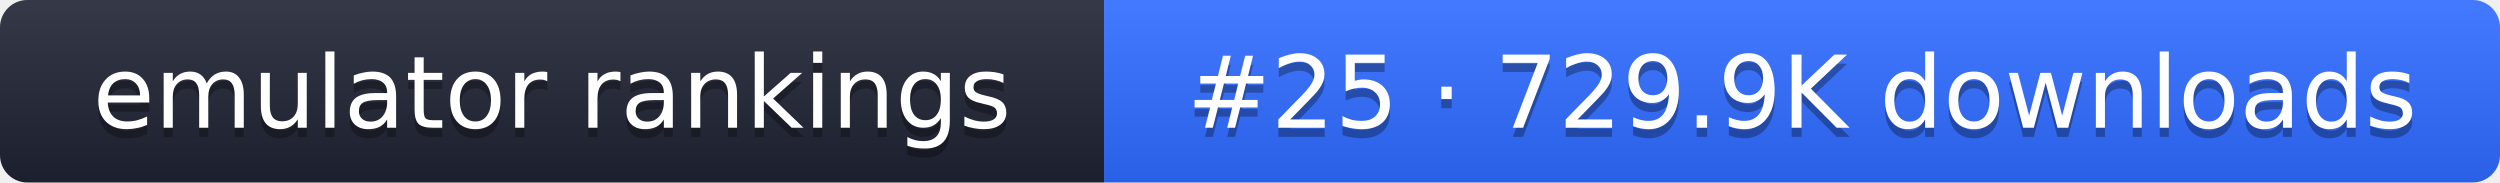
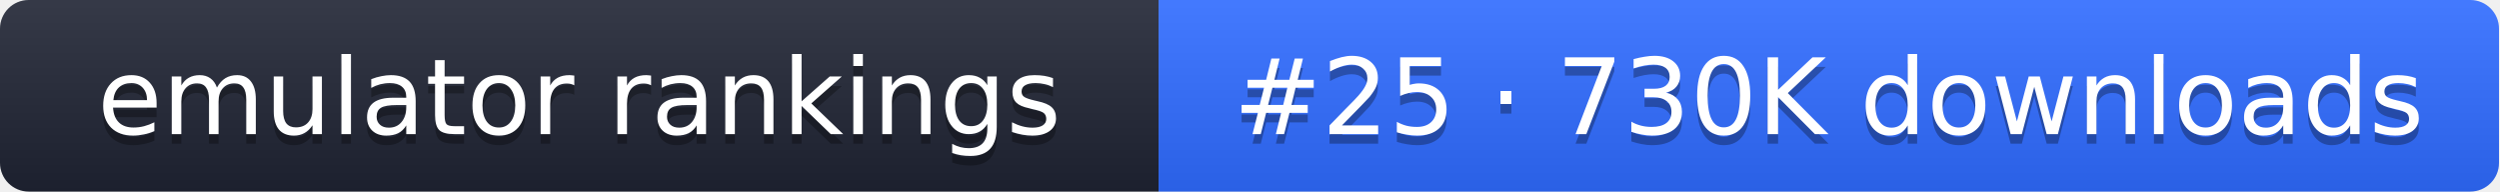
- <svg xmlns="http://www.w3.org/2000/svg" width="274" height="20" role="img" aria-label="emulator rankings: #25 · 729.9K downloads">
+ <svg xmlns="http://www.w3.org/2000/svg" width="261" height="20" role="img" aria-label="emulator rankings: #25 · 730K downloads">
  <linearGradient id="g" x2="0" y2="100%">
    <stop offset="0" stop-color="#fff" stop-opacity=".1" />
    <stop offset="1" stop-opacity=".1" />
  </linearGradient>
  <clipPath id="r">
-     <rect width="274" height="20" rx="3" fill="#fff" />
+     <rect width="261" height="20" rx="3" fill="#fff" />
  </clipPath>
  <g clip-path="url(#r)">
    <rect width="121" height="20" fill="#1f2433" />
-     <rect x="121" width="153" height="20" fill="#2f6bff" />
-     <rect width="274" height="20" fill="url(#g)" />
+     <rect x="121" width="140" height="20" fill="#2f6bff" />
+     <rect width="261" height="20" fill="url(#g)" />
  </g>
  <g fill="#fff" text-anchor="middle" font-family="Verdana,DejaVu Sans,sans-serif" font-size="11">
    <text x="60.5" y="15" fill="#010101" fill-opacity=".3">emulator rankings</text>
    <text x="60.5" y="14">emulator rankings</text>
-     <text x="197.5" y="15" fill="#010101" fill-opacity=".3">#25 · 729.9K downloads</text>
-     <text x="197.5" y="14">#25 · 729.9K downloads</text>
+     <text x="191" y="15" fill="#010101" fill-opacity=".3">#25 · 730K downloads</text>
+     <text x="191" y="14">#25 · 730K downloads</text>
  </g>
</svg>
